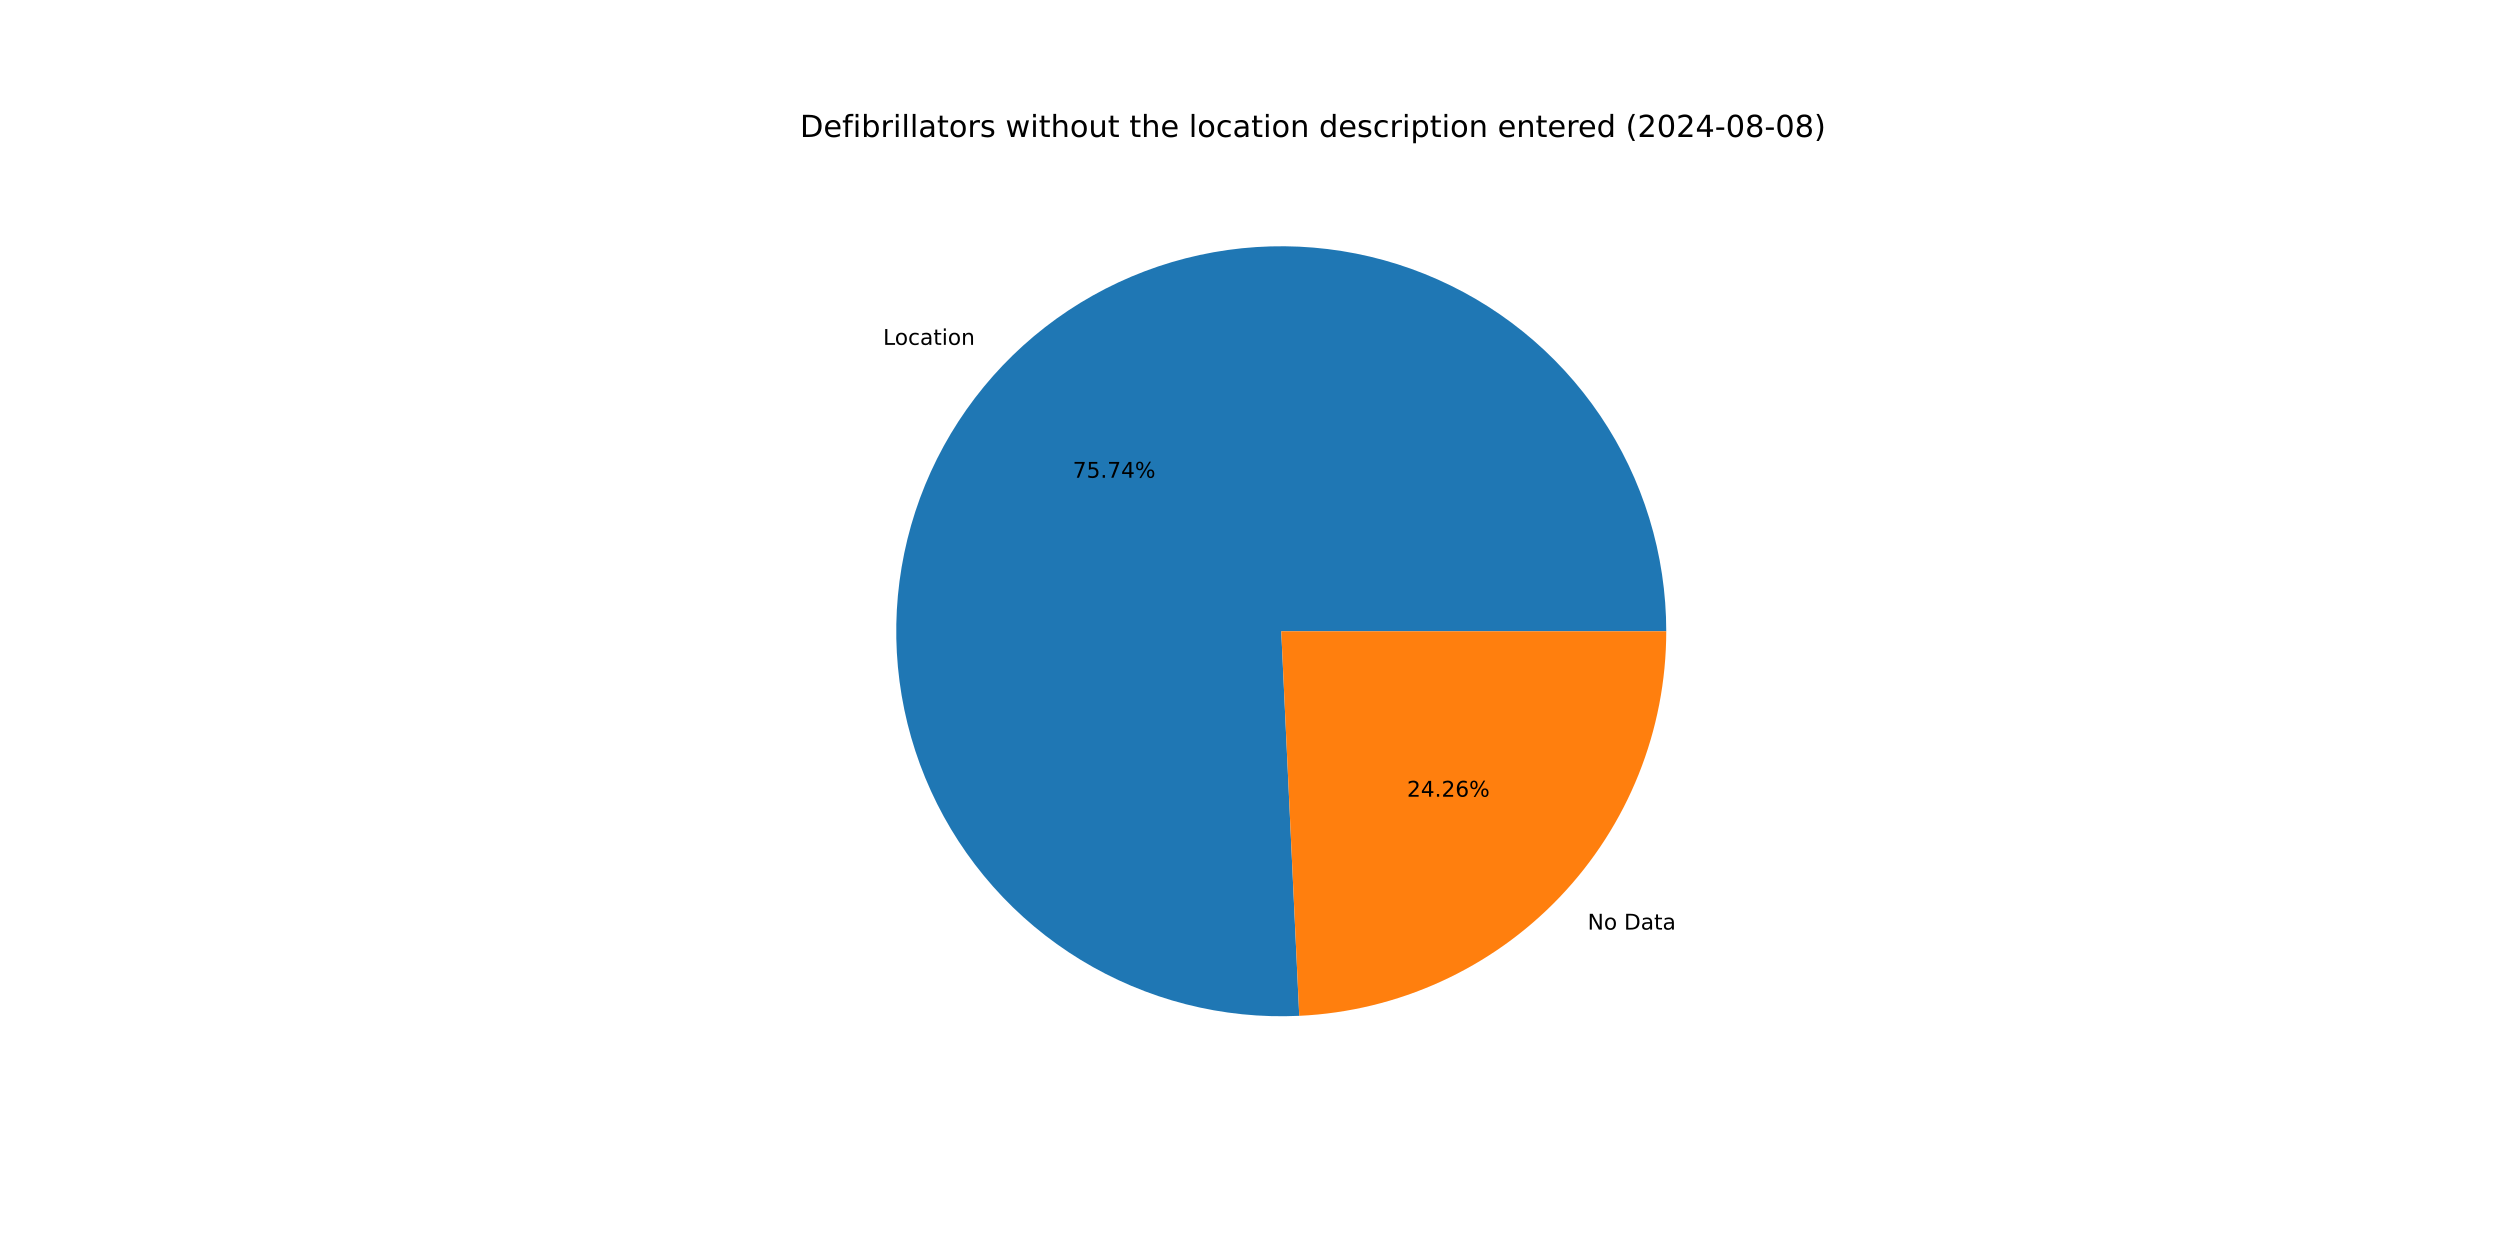
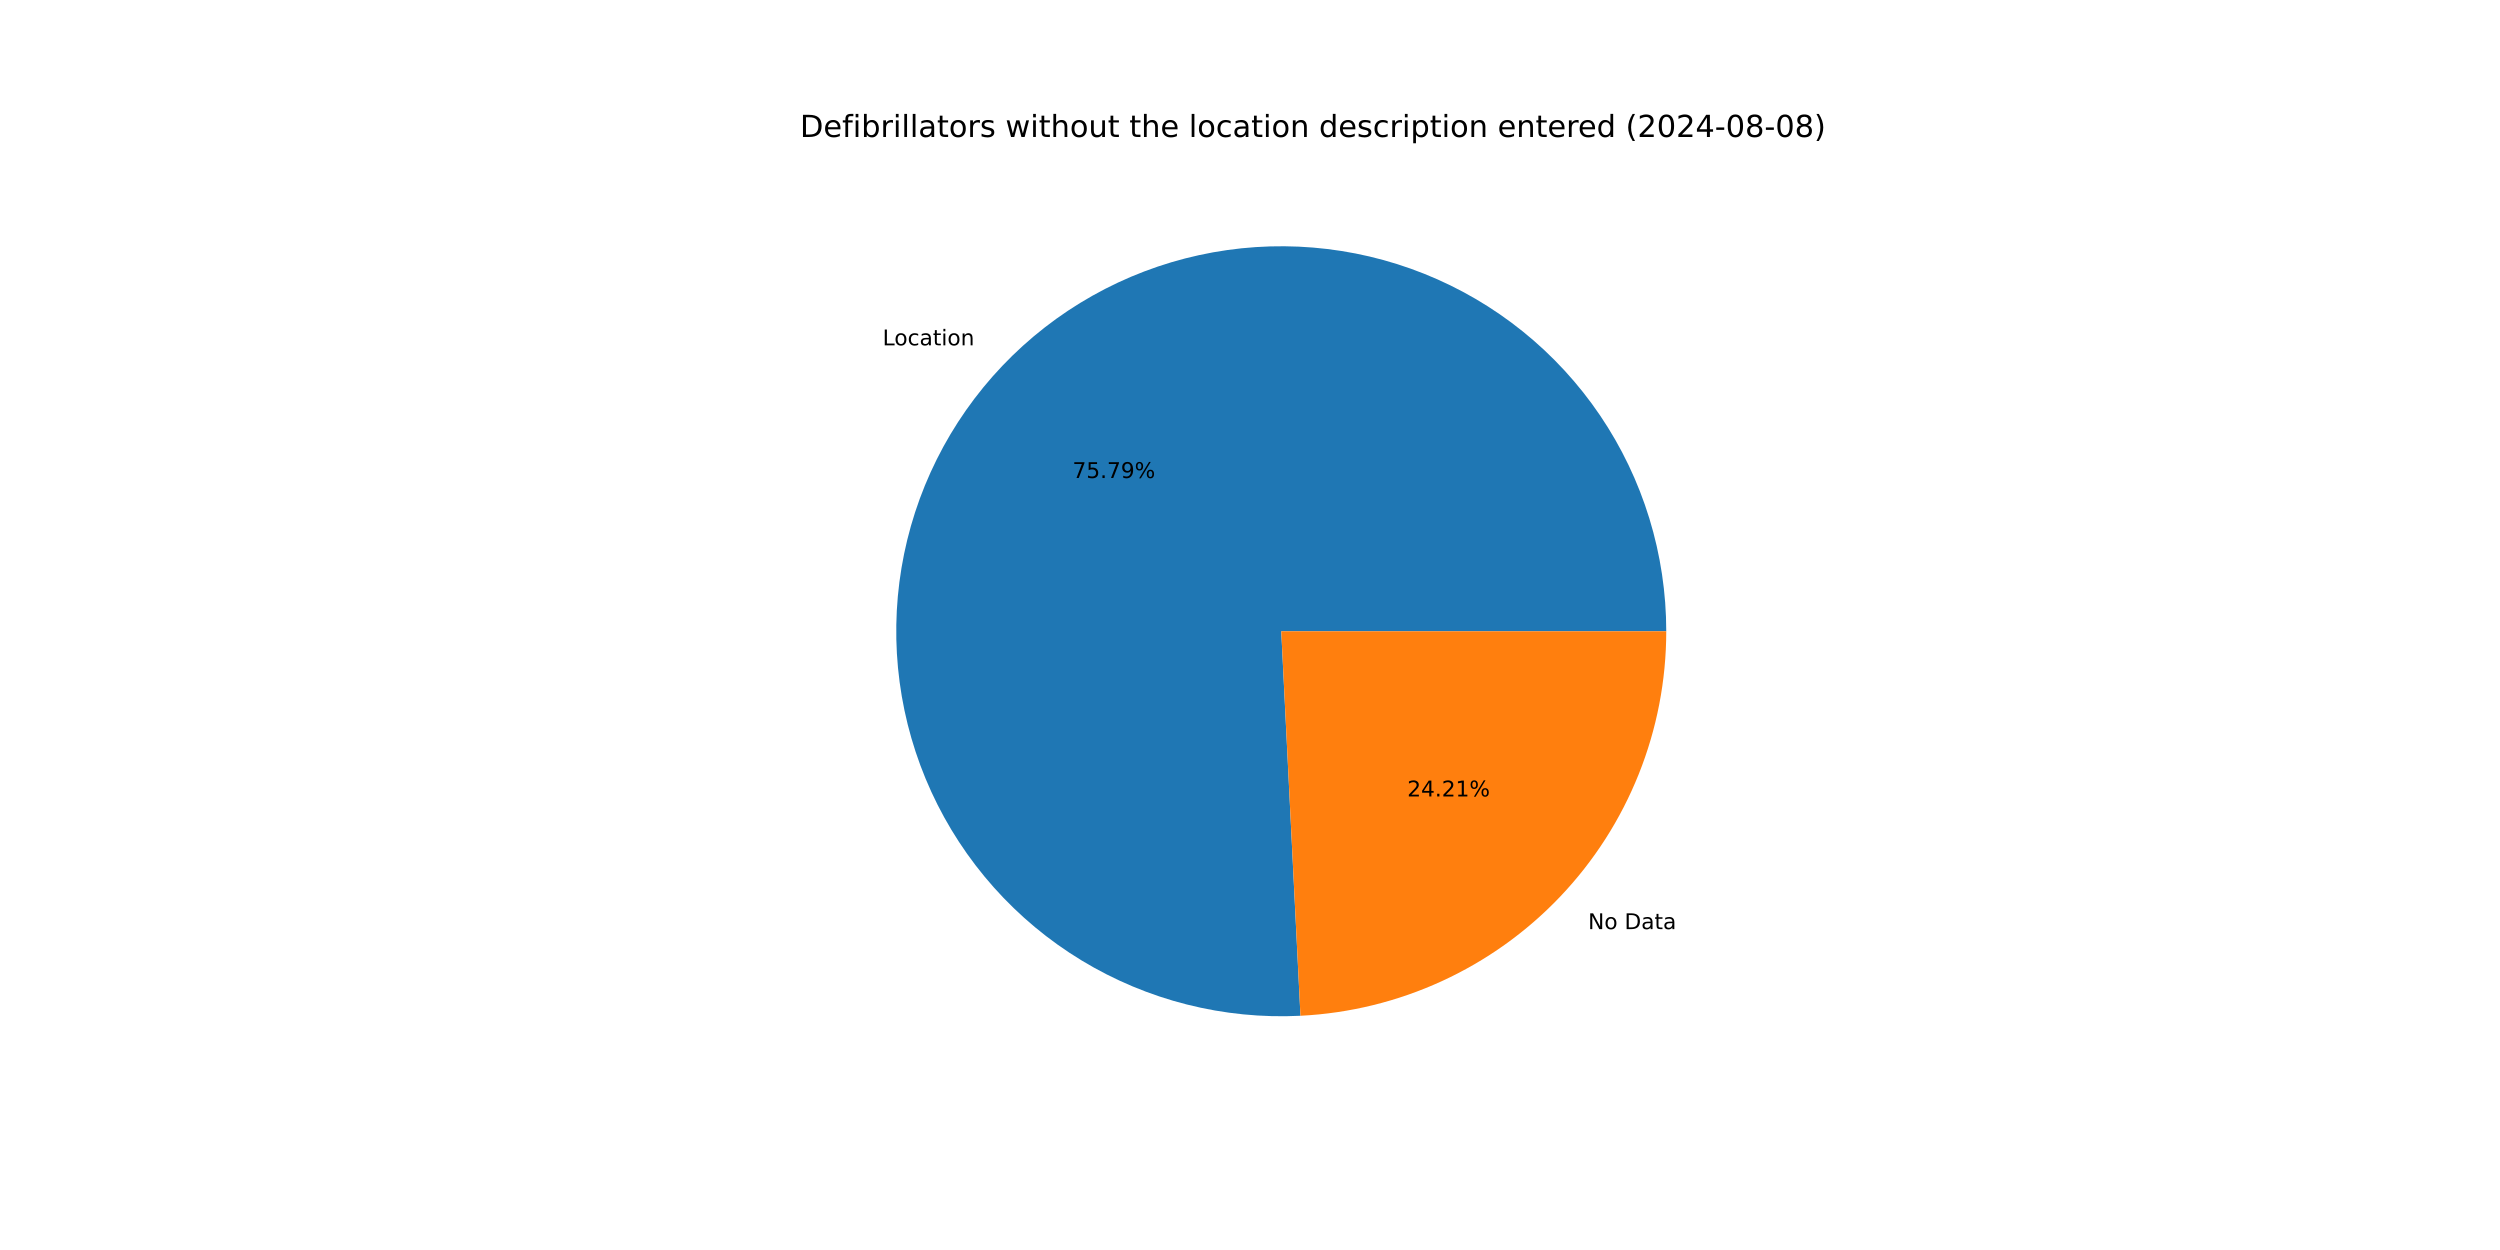
<svg xmlns="http://www.w3.org/2000/svg" xmlns:xlink="http://www.w3.org/1999/xlink" width="1152pt" height="576pt" viewBox="0 0 1152 576" version="1.1">
  <defs>
    <style type="text/css">*{stroke-linejoin: round; stroke-linecap: butt}</style>
  </defs>
  <g id="figure_1">
    <g id="patch_1">
      <path d="M 0 576  L 1152 576  L 1152 0  L 0 0  z " style="fill: #ffffff" />
    </g>
    <g id="axes_1">
      <g id="patch_2">
-         <path d="M 767.808 290.88  C 767.808 273.258 765.182 255.734 760.018 238.885  C 754.853 222.037 747.207 206.052 737.331 191.457  C 727.455 176.862 715.459 163.82 701.74 152.76  C 688.02 141.701 672.729 132.747 656.37 126.194  C 640.012 119.641 622.768 115.562 605.207 114.091  C 587.647 112.62 569.964 113.774 552.744 117.514  C 535.523 121.255 518.955 127.54 503.587 136.164  C 488.219 144.787 474.221 155.652 462.055 168.401  C 449.889 181.149 439.69 195.64 431.795 211.394  C 423.899 227.149 418.395 243.992 415.464 261.369  C 412.532 278.745 412.206 296.462 414.496 313.935  C 416.787 331.408 421.667 348.442 428.978 364.477  C 436.288 380.511 445.947 395.367 457.636 408.554  C 469.325 421.742 482.913 433.115 497.954 442.298  C 512.994 451.48 529.319 458.371 546.391 462.743  C 563.462 467.114 581.09 468.918 598.693 468.094  L 590.4 290.88  z " style="fill: #1f77b4" />
+         <path d="M 767.808 290.88  C 767.808 273.246 765.179 255.71 760.007 238.852  C 754.836 221.993 747.18 206 737.292 191.399  C 727.403 176.798 715.393 163.753 701.658 152.695  C 687.923 141.636 672.615 132.686 656.241 126.142  C 639.866 119.598 622.607 115.531 605.033 114.077  C 587.459 112.622 569.767 113.796 552.539 117.559  C 535.311 121.322 518.741 127.633 503.374 136.283  C 488.008 144.934 474.016 155.827 461.862 168.603  C 449.708 181.379 439.527 195.897 431.654 211.676  C 423.781 227.454 418.305 244.319 415.406 261.713  C 412.507 279.107 412.217 296.837 414.547 314.316  C 416.876 331.795 421.799 348.83 429.152 364.858  C 436.505 380.885 446.207 395.727 457.937 408.894  C 469.668 422.06 483.296 433.404 498.371 442.552  C 513.447 451.699 529.803 458.548 546.899 462.872  C 563.994 467.196 581.639 468.947 599.251 468.067  L 590.4 290.88  z " style="fill: #1f77b4" />
      </g>
      <g id="patch_3">
-         <path d="M 598.693 468.094  C 644.243 465.962 687.263 446.349 718.745 413.359  C 750.227 380.37 767.808 336.48 767.808 290.88  L 590.4 290.88  z " style="fill: #ff7f0e" />
+         <path d="M 599.251 468.067  C 644.698 465.797 687.574 446.126 718.938 413.157  C 750.301 380.188 767.808 336.384 767.808 290.88  L 590.4 290.88  z " style="fill: #ff7f0e" />
      </g>
      <g id="matplotlib.axis_1" />
      <g id="matplotlib.axis_2" />
      <g id="text_1">
-         <g transform="translate(406.9237 158.9121) scale(0.1 -0.1)">
+         <g transform="translate(406.7117 159.1346) scale(0.1 -0.1)">
          <defs>
            <path id="DejaVuSans-4c" d="M 628 4666  L 1259 4666  L 1259 531  L 3531 531  L 3531 0  L 628 0  L 628 4666  z " transform="scale(0.015625)" />
            <path id="DejaVuSans-6f" d="M 1959 3097  Q 1497 3097 1228 2736  Q 959 2375 959 1747  Q 959 1119 1226 758  Q 1494 397 1959 397  Q 2419 397 2687 759  Q 2956 1122 2956 1747  Q 2956 2369 2687 2733  Q 2419 3097 1959 3097  z M 1959 3584  Q 2709 3584 3137 3096  Q 3566 2609 3566 1747  Q 3566 888 3137 398  Q 2709 -91 1959 -91  Q 1206 -91 779 398  Q 353 888 353 1747  Q 353 2609 779 3096  Q 1206 3584 1959 3584  z " transform="scale(0.015625)" />
            <path id="DejaVuSans-63" d="M 3122 3366  L 3122 2828  Q 2878 2963 2633 3030  Q 2388 3097 2138 3097  Q 1578 3097 1268 2742  Q 959 2388 959 1747  Q 959 1106 1268 751  Q 1578 397 2138 397  Q 2388 397 2633 464  Q 2878 531 3122 666  L 3122 134  Q 2881 22 2623 -34  Q 2366 -91 2075 -91  Q 1284 -91 818 406  Q 353 903 353 1747  Q 353 2603 823 3093  Q 1294 3584 2113 3584  Q 2378 3584 2631 3529  Q 2884 3475 3122 3366  z " transform="scale(0.015625)" />
            <path id="DejaVuSans-61" d="M 2194 1759  Q 1497 1759 1228 1600  Q 959 1441 959 1056  Q 959 750 1161 570  Q 1363 391 1709 391  Q 2188 391 2477 730  Q 2766 1069 2766 1631  L 2766 1759  L 2194 1759  z M 3341 1997  L 3341 0  L 2766 0  L 2766 531  Q 2569 213 2275 61  Q 1981 -91 1556 -91  Q 1019 -91 701 211  Q 384 513 384 1019  Q 384 1609 779 1909  Q 1175 2209 1959 2209  L 2766 2209  L 2766 2266  Q 2766 2663 2505 2880  Q 2244 3097 1772 3097  Q 1472 3097 1187 3025  Q 903 2953 641 2809  L 641 3341  Q 956 3463 1253 3523  Q 1550 3584 1831 3584  Q 2591 3584 2966 3190  Q 3341 2797 3341 1997  z " transform="scale(0.015625)" />
            <path id="DejaVuSans-74" d="M 1172 4494  L 1172 3500  L 2356 3500  L 2356 3053  L 1172 3053  L 1172 1153  Q 1172 725 1289 603  Q 1406 481 1766 481  L 2356 481  L 2356 0  L 1766 0  Q 1100 0 847 248  Q 594 497 594 1153  L 594 3053  L 172 3053  L 172 3500  L 594 3500  L 594 4494  L 1172 4494  z " transform="scale(0.015625)" />
            <path id="DejaVuSans-69" d="M 603 3500  L 1178 3500  L 1178 0  L 603 0  L 603 3500  z M 603 4863  L 1178 4863  L 1178 4134  L 603 4134  L 603 4863  z " transform="scale(0.015625)" />
            <path id="DejaVuSans-6e" d="M 3513 2113  L 3513 0  L 2938 0  L 2938 2094  Q 2938 2591 2744 2837  Q 2550 3084 2163 3084  Q 1697 3084 1428 2787  Q 1159 2491 1159 1978  L 1159 0  L 581 0  L 581 3500  L 1159 3500  L 1159 2956  Q 1366 3272 1645 3428  Q 1925 3584 2291 3584  Q 2894 3584 3203 3211  Q 3513 2838 3513 2113  z " transform="scale(0.015625)" />
          </defs>
          <use xlink:href="#DejaVuSans-4c" />
          <use xlink:href="#DejaVuSans-6f" x="53.963" />
          <use xlink:href="#DejaVuSans-63" x="115.145" />
          <use xlink:href="#DejaVuSans-61" x="170.125" />
          <use xlink:href="#DejaVuSans-74" x="231.404" />
          <use xlink:href="#DejaVuSans-69" x="270.613" />
          <use xlink:href="#DejaVuSans-6f" x="298.396" />
          <use xlink:href="#DejaVuSans-6e" x="359.578" />
        </g>
      </g>
      <g id="text_2">
-         <g transform="translate(494.3282 220.1518) scale(0.1 -0.1)">
+         <g transform="translate(494.2126 220.2732) scale(0.1 -0.1)">
          <defs>
            <path id="DejaVuSans-37" d="M 525 4666  L 3525 4666  L 3525 4397  L 1831 0  L 1172 0  L 2766 4134  L 525 4134  L 525 4666  z " transform="scale(0.015625)" />
            <path id="DejaVuSans-35" d="M 691 4666  L 3169 4666  L 3169 4134  L 1269 4134  L 1269 2991  Q 1406 3038 1543 3061  Q 1681 3084 1819 3084  Q 2600 3084 3056 2656  Q 3513 2228 3513 1497  Q 3513 744 3044 326  Q 2575 -91 1722 -91  Q 1428 -91 1123 -41  Q 819 9 494 109  L 494 744  Q 775 591 1075 516  Q 1375 441 1709 441  Q 2250 441 2565 725  Q 2881 1009 2881 1497  Q 2881 1984 2565 2268  Q 2250 2553 1709 2553  Q 1456 2553 1204 2497  Q 953 2441 691 2322  L 691 4666  z " transform="scale(0.015625)" />
            <path id="DejaVuSans-2e" d="M 684 794  L 1344 794  L 1344 0  L 684 0  L 684 794  z " transform="scale(0.015625)" />
-             <path id="DejaVuSans-34" d="M 2419 4116  L 825 1625  L 2419 1625  L 2419 4116  z M 2253 4666  L 3047 4666  L 3047 1625  L 3713 1625  L 3713 1100  L 3047 1100  L 3047 0  L 2419 0  L 2419 1100  L 313 1100  L 313 1709  L 2253 4666  z " transform="scale(0.015625)" />
+             <path id="DejaVuSans-39" d="M 703 97  L 703 672  Q 941 559 1184 500  Q 1428 441 1663 441  Q 2288 441 2617 861  Q 2947 1281 2994 2138  Q 2813 1869 2534 1725  Q 2256 1581 1919 1581  Q 1219 1581 811 2004  Q 403 2428 403 3163  Q 403 3881 828 4315  Q 1253 4750 1959 4750  Q 2769 4750 3195 4129  Q 3622 3509 3622 2328  Q 3622 1225 3098 567  Q 2575 -91 1691 -91  Q 1453 -91 1209 -44  Q 966 3 703 97  z M 1959 2075  Q 2384 2075 2632 2365  Q 2881 2656 2881 3163  Q 2881 3666 2632 3958  Q 2384 4250 1959 4250  Q 1534 4250 1286 3958  Q 1038 3666 1038 3163  Q 1038 2656 1286 2365  Q 1534 2075 1959 2075  z " transform="scale(0.015625)" />
            <path id="DejaVuSans-25" d="M 4653 2053  Q 4381 2053 4226 1822  Q 4072 1591 4072 1178  Q 4072 772 4226 539  Q 4381 306 4653 306  Q 4919 306 5073 539  Q 5228 772 5228 1178  Q 5228 1588 5073 1820  Q 4919 2053 4653 2053  z M 4653 2450  Q 5147 2450 5437 2106  Q 5728 1763 5728 1178  Q 5728 594 5436 251  Q 5144 -91 4653 -91  Q 4153 -91 3862 251  Q 3572 594 3572 1178  Q 3572 1766 3864 2108  Q 4156 2450 4653 2450  z M 1428 4353  Q 1159 4353 1004 4120  Q 850 3888 850 3481  Q 850 3069 1003 2837  Q 1156 2606 1428 2606  Q 1700 2606 1854 2837  Q 2009 3069 2009 3481  Q 2009 3884 1853 4118  Q 1697 4353 1428 4353  z M 4250 4750  L 4750 4750  L 1831 -91  L 1331 -91  L 4250 4750  z M 1428 4750  Q 1922 4750 2215 4408  Q 2509 4066 2509 3481  Q 2509 2891 2217 2550  Q 1925 2209 1428 2209  Q 931 2209 642 2551  Q 353 2894 353 3481  Q 353 4063 643 4406  Q 934 4750 1428 4750  z " transform="scale(0.015625)" />
          </defs>
          <use xlink:href="#DejaVuSans-37" />
          <use xlink:href="#DejaVuSans-35" x="63.623" />
          <use xlink:href="#DejaVuSans-2e" x="127.246" />
          <use xlink:href="#DejaVuSans-37" x="159.033" />
-           <use xlink:href="#DejaVuSans-34" x="222.656" />
+           <use xlink:href="#DejaVuSans-39" x="222.656" />
          <use xlink:href="#DejaVuSans-25" x="286.279" />
        </g>
      </g>
      <g id="text_3">
-         <g transform="translate(731.5795 428.3665) scale(0.1 -0.1)">
+         <g transform="translate(731.7914 428.1442) scale(0.1 -0.1)">
          <defs>
            <path id="DejaVuSans-4e" d="M 628 4666  L 1478 4666  L 3547 763  L 3547 4666  L 4159 4666  L 4159 0  L 3309 0  L 1241 3903  L 1241 0  L 628 0  L 628 4666  z " transform="scale(0.015625)" />
            <path id="DejaVuSans-20" transform="scale(0.015625)" />
            <path id="DejaVuSans-44" d="M 1259 4147  L 1259 519  L 2022 519  Q 2988 519 3436 956  Q 3884 1394 3884 2338  Q 3884 3275 3436 3711  Q 2988 4147 2022 4147  L 1259 4147  z M 628 4666  L 1925 4666  Q 3281 4666 3915 4102  Q 4550 3538 4550 2338  Q 4550 1131 3912 565  Q 3275 0 1925 0  L 628 0  L 628 4666  z " transform="scale(0.015625)" />
          </defs>
          <use xlink:href="#DejaVuSans-4e" />
          <use xlink:href="#DejaVuSans-6f" x="74.805" />
          <use xlink:href="#DejaVuSans-20" x="135.986" />
          <use xlink:href="#DejaVuSans-44" x="167.773" />
          <use xlink:href="#DejaVuSans-61" x="244.775" />
          <use xlink:href="#DejaVuSans-74" x="306.055" />
          <use xlink:href="#DejaVuSans-61" x="345.264" />
        </g>
      </g>
      <g id="text_4">
-         <g transform="translate(648.3421 367.1269) scale(0.1 -0.1)">
+         <g transform="translate(648.4577 367.0056) scale(0.1 -0.1)">
          <defs>
            <path id="DejaVuSans-32" d="M 1228 531  L 3431 531  L 3431 0  L 469 0  L 469 531  Q 828 903 1448 1529  Q 2069 2156 2228 2338  Q 2531 2678 2651 2914  Q 2772 3150 2772 3378  Q 2772 3750 2511 3984  Q 2250 4219 1831 4219  Q 1534 4219 1204 4116  Q 875 4013 500 3803  L 500 4441  Q 881 4594 1212 4672  Q 1544 4750 1819 4750  Q 2544 4750 2975 4387  Q 3406 4025 3406 3419  Q 3406 3131 3298 2873  Q 3191 2616 2906 2266  Q 2828 2175 2409 1742  Q 1991 1309 1228 531  z " transform="scale(0.015625)" />
-             <path id="DejaVuSans-36" d="M 2113 2584  Q 1688 2584 1439 2293  Q 1191 2003 1191 1497  Q 1191 994 1439 701  Q 1688 409 2113 409  Q 2538 409 2786 701  Q 3034 994 3034 1497  Q 3034 2003 2786 2293  Q 2538 2584 2113 2584  z M 3366 4563  L 3366 3988  Q 3128 4100 2886 4159  Q 2644 4219 2406 4219  Q 1781 4219 1451 3797  Q 1122 3375 1075 2522  Q 1259 2794 1537 2939  Q 1816 3084 2150 3084  Q 2853 3084 3261 2657  Q 3669 2231 3669 1497  Q 3669 778 3244 343  Q 2819 -91 2113 -91  Q 1303 -91 875 529  Q 447 1150 447 2328  Q 447 3434 972 4092  Q 1497 4750 2381 4750  Q 2619 4750 2861 4703  Q 3103 4656 3366 4563  z " transform="scale(0.015625)" />
+             <path id="DejaVuSans-34" d="M 2419 4116  L 825 1625  L 2419 1625  L 2419 4116  z M 2253 4666  L 3047 4666  L 3047 1625  L 3713 1625  L 3713 1100  L 3047 1100  L 3047 0  L 2419 0  L 2419 1100  L 313 1100  L 313 1709  L 2253 4666  z " transform="scale(0.015625)" />
+             <path id="DejaVuSans-31" d="M 794 531  L 1825 531  L 1825 4091  L 703 3866  L 703 4441  L 1819 4666  L 2450 4666  L 2450 531  L 3481 531  L 3481 0  L 794 0  L 794 531  z " transform="scale(0.015625)" />
          </defs>
          <use xlink:href="#DejaVuSans-32" />
          <use xlink:href="#DejaVuSans-34" x="63.623" />
          <use xlink:href="#DejaVuSans-2e" x="127.246" />
          <use xlink:href="#DejaVuSans-32" x="159.033" />
-           <use xlink:href="#DejaVuSans-36" x="222.656" />
+           <use xlink:href="#DejaVuSans-31" x="222.656" />
          <use xlink:href="#DejaVuSans-25" x="286.279" />
        </g>
      </g>
      <g id="text_5">
        <g transform="translate(368.64 63.12) scale(0.14 -0.14)">
          <defs>
            <path id="DejaVuSans-65" d="M 3597 1894  L 3597 1613  L 953 1613  Q 991 1019 1311 708  Q 1631 397 2203 397  Q 2534 397 2845 478  Q 3156 559 3463 722  L 3463 178  Q 3153 47 2828 -22  Q 2503 -91 2169 -91  Q 1331 -91 842 396  Q 353 884 353 1716  Q 353 2575 817 3079  Q 1281 3584 2069 3584  Q 2775 3584 3186 3129  Q 3597 2675 3597 1894  z M 3022 2063  Q 3016 2534 2758 2815  Q 2500 3097 2075 3097  Q 1594 3097 1305 2825  Q 1016 2553 972 2059  L 3022 2063  z " transform="scale(0.015625)" />
            <path id="DejaVuSans-66" d="M 2375 4863  L 2375 4384  L 1825 4384  Q 1516 4384 1395 4259  Q 1275 4134 1275 3809  L 1275 3500  L 2222 3500  L 2222 3053  L 1275 3053  L 1275 0  L 697 0  L 697 3053  L 147 3053  L 147 3500  L 697 3500  L 697 3744  Q 697 4328 969 4595  Q 1241 4863 1831 4863  L 2375 4863  z " transform="scale(0.015625)" />
            <path id="DejaVuSans-62" d="M 3116 1747  Q 3116 2381 2855 2742  Q 2594 3103 2138 3103  Q 1681 3103 1420 2742  Q 1159 2381 1159 1747  Q 1159 1113 1420 752  Q 1681 391 2138 391  Q 2594 391 2855 752  Q 3116 1113 3116 1747  z M 1159 2969  Q 1341 3281 1617 3432  Q 1894 3584 2278 3584  Q 2916 3584 3314 3078  Q 3713 2572 3713 1747  Q 3713 922 3314 415  Q 2916 -91 2278 -91  Q 1894 -91 1617 61  Q 1341 213 1159 525  L 1159 0  L 581 0  L 581 4863  L 1159 4863  L 1159 2969  z " transform="scale(0.015625)" />
            <path id="DejaVuSans-72" d="M 2631 2963  Q 2534 3019 2420 3045  Q 2306 3072 2169 3072  Q 1681 3072 1420 2755  Q 1159 2438 1159 1844  L 1159 0  L 581 0  L 581 3500  L 1159 3500  L 1159 2956  Q 1341 3275 1631 3429  Q 1922 3584 2338 3584  Q 2397 3584 2469 3576  Q 2541 3569 2628 3553  L 2631 2963  z " transform="scale(0.015625)" />
            <path id="DejaVuSans-6c" d="M 603 4863  L 1178 4863  L 1178 0  L 603 0  L 603 4863  z " transform="scale(0.015625)" />
            <path id="DejaVuSans-73" d="M 2834 3397  L 2834 2853  Q 2591 2978 2328 3040  Q 2066 3103 1784 3103  Q 1356 3103 1142 2972  Q 928 2841 928 2578  Q 928 2378 1081 2264  Q 1234 2150 1697 2047  L 1894 2003  Q 2506 1872 2764 1633  Q 3022 1394 3022 966  Q 3022 478 2636 193  Q 2250 -91 1575 -91  Q 1294 -91 989 -36  Q 684 19 347 128  L 347 722  Q 666 556 975 473  Q 1284 391 1588 391  Q 1994 391 2212 530  Q 2431 669 2431 922  Q 2431 1156 2273 1281  Q 2116 1406 1581 1522  L 1381 1569  Q 847 1681 609 1914  Q 372 2147 372 2553  Q 372 3047 722 3315  Q 1072 3584 1716 3584  Q 2034 3584 2315 3537  Q 2597 3491 2834 3397  z " transform="scale(0.015625)" />
            <path id="DejaVuSans-77" d="M 269 3500  L 844 3500  L 1563 769  L 2278 3500  L 2956 3500  L 3675 769  L 4391 3500  L 4966 3500  L 4050 0  L 3372 0  L 2619 2869  L 1863 0  L 1184 0  L 269 3500  z " transform="scale(0.015625)" />
            <path id="DejaVuSans-68" d="M 3513 2113  L 3513 0  L 2938 0  L 2938 2094  Q 2938 2591 2744 2837  Q 2550 3084 2163 3084  Q 1697 3084 1428 2787  Q 1159 2491 1159 1978  L 1159 0  L 581 0  L 581 4863  L 1159 4863  L 1159 2956  Q 1366 3272 1645 3428  Q 1925 3584 2291 3584  Q 2894 3584 3203 3211  Q 3513 2838 3513 2113  z " transform="scale(0.015625)" />
            <path id="DejaVuSans-75" d="M 544 1381  L 544 3500  L 1119 3500  L 1119 1403  Q 1119 906 1312 657  Q 1506 409 1894 409  Q 2359 409 2629 706  Q 2900 1003 2900 1516  L 2900 3500  L 3475 3500  L 3475 0  L 2900 0  L 2900 538  Q 2691 219 2414 64  Q 2138 -91 1772 -91  Q 1169 -91 856 284  Q 544 659 544 1381  z M 1991 3584  L 1991 3584  z " transform="scale(0.015625)" />
            <path id="DejaVuSans-64" d="M 2906 2969  L 2906 4863  L 3481 4863  L 3481 0  L 2906 0  L 2906 525  Q 2725 213 2448 61  Q 2172 -91 1784 -91  Q 1150 -91 751 415  Q 353 922 353 1747  Q 353 2572 751 3078  Q 1150 3584 1784 3584  Q 2172 3584 2448 3432  Q 2725 3281 2906 2969  z M 947 1747  Q 947 1113 1208 752  Q 1469 391 1925 391  Q 2381 391 2643 752  Q 2906 1113 2906 1747  Q 2906 2381 2643 2742  Q 2381 3103 1925 3103  Q 1469 3103 1208 2742  Q 947 2381 947 1747  z " transform="scale(0.015625)" />
            <path id="DejaVuSans-70" d="M 1159 525  L 1159 -1331  L 581 -1331  L 581 3500  L 1159 3500  L 1159 2969  Q 1341 3281 1617 3432  Q 1894 3584 2278 3584  Q 2916 3584 3314 3078  Q 3713 2572 3713 1747  Q 3713 922 3314 415  Q 2916 -91 2278 -91  Q 1894 -91 1617 61  Q 1341 213 1159 525  z M 3116 1747  Q 3116 2381 2855 2742  Q 2594 3103 2138 3103  Q 1681 3103 1420 2742  Q 1159 2381 1159 1747  Q 1159 1113 1420 752  Q 1681 391 2138 391  Q 2594 391 2855 752  Q 3116 1113 3116 1747  z " transform="scale(0.015625)" />
            <path id="DejaVuSans-28" d="M 1984 4856  Q 1566 4138 1362 3434  Q 1159 2731 1159 2009  Q 1159 1288 1364 580  Q 1569 -128 1984 -844  L 1484 -844  Q 1016 -109 783 600  Q 550 1309 550 2009  Q 550 2706 781 3412  Q 1013 4119 1484 4856  L 1984 4856  z " transform="scale(0.015625)" />
            <path id="DejaVuSans-30" d="M 2034 4250  Q 1547 4250 1301 3770  Q 1056 3291 1056 2328  Q 1056 1369 1301 889  Q 1547 409 2034 409  Q 2525 409 2770 889  Q 3016 1369 3016 2328  Q 3016 3291 2770 3770  Q 2525 4250 2034 4250  z M 2034 4750  Q 2819 4750 3233 4129  Q 3647 3509 3647 2328  Q 3647 1150 3233 529  Q 2819 -91 2034 -91  Q 1250 -91 836 529  Q 422 1150 422 2328  Q 422 3509 836 4129  Q 1250 4750 2034 4750  z " transform="scale(0.015625)" />
            <path id="DejaVuSans-2d" d="M 313 2009  L 1997 2009  L 1997 1497  L 313 1497  L 313 2009  z " transform="scale(0.015625)" />
            <path id="DejaVuSans-38" d="M 2034 2216  Q 1584 2216 1326 1975  Q 1069 1734 1069 1313  Q 1069 891 1326 650  Q 1584 409 2034 409  Q 2484 409 2743 651  Q 3003 894 3003 1313  Q 3003 1734 2745 1975  Q 2488 2216 2034 2216  z M 1403 2484  Q 997 2584 770 2862  Q 544 3141 544 3541  Q 544 4100 942 4425  Q 1341 4750 2034 4750  Q 2731 4750 3128 4425  Q 3525 4100 3525 3541  Q 3525 3141 3298 2862  Q 3072 2584 2669 2484  Q 3125 2378 3379 2068  Q 3634 1759 3634 1313  Q 3634 634 3220 271  Q 2806 -91 2034 -91  Q 1263 -91 848 271  Q 434 634 434 1313  Q 434 1759 690 2068  Q 947 2378 1403 2484  z M 1172 3481  Q 1172 3119 1398 2916  Q 1625 2713 2034 2713  Q 2441 2713 2670 2916  Q 2900 3119 2900 3481  Q 2900 3844 2670 4047  Q 2441 4250 2034 4250  Q 1625 4250 1398 4047  Q 1172 3844 1172 3481  z " transform="scale(0.015625)" />
            <path id="DejaVuSans-29" d="M 513 4856  L 1013 4856  Q 1481 4119 1714 3412  Q 1947 2706 1947 2009  Q 1947 1309 1714 600  Q 1481 -109 1013 -844  L 513 -844  Q 928 -128 1133 580  Q 1338 1288 1338 2009  Q 1338 2731 1133 3434  Q 928 4138 513 4856  z " transform="scale(0.015625)" />
          </defs>
          <use xlink:href="#DejaVuSans-44" />
          <use xlink:href="#DejaVuSans-65" x="77.002" />
          <use xlink:href="#DejaVuSans-66" x="138.525" />
          <use xlink:href="#DejaVuSans-69" x="173.73" />
          <use xlink:href="#DejaVuSans-62" x="201.514" />
          <use xlink:href="#DejaVuSans-72" x="264.99" />
          <use xlink:href="#DejaVuSans-69" x="306.104" />
          <use xlink:href="#DejaVuSans-6c" x="333.887" />
          <use xlink:href="#DejaVuSans-6c" x="361.67" />
          <use xlink:href="#DejaVuSans-61" x="389.453" />
          <use xlink:href="#DejaVuSans-74" x="450.732" />
          <use xlink:href="#DejaVuSans-6f" x="489.941" />
          <use xlink:href="#DejaVuSans-72" x="551.123" />
          <use xlink:href="#DejaVuSans-73" x="592.236" />
          <use xlink:href="#DejaVuSans-20" x="644.336" />
          <use xlink:href="#DejaVuSans-77" x="676.123" />
          <use xlink:href="#DejaVuSans-69" x="757.91" />
          <use xlink:href="#DejaVuSans-74" x="785.693" />
          <use xlink:href="#DejaVuSans-68" x="824.902" />
          <use xlink:href="#DejaVuSans-6f" x="888.281" />
          <use xlink:href="#DejaVuSans-75" x="949.463" />
          <use xlink:href="#DejaVuSans-74" x="1012.842" />
          <use xlink:href="#DejaVuSans-20" x="1052.051" />
          <use xlink:href="#DejaVuSans-74" x="1083.838" />
          <use xlink:href="#DejaVuSans-68" x="1123.047" />
          <use xlink:href="#DejaVuSans-65" x="1186.426" />
          <use xlink:href="#DejaVuSans-20" x="1247.949" />
          <use xlink:href="#DejaVuSans-6c" x="1279.736" />
          <use xlink:href="#DejaVuSans-6f" x="1307.52" />
          <use xlink:href="#DejaVuSans-63" x="1368.701" />
          <use xlink:href="#DejaVuSans-61" x="1423.682" />
          <use xlink:href="#DejaVuSans-74" x="1484.961" />
          <use xlink:href="#DejaVuSans-69" x="1524.17" />
          <use xlink:href="#DejaVuSans-6f" x="1551.953" />
          <use xlink:href="#DejaVuSans-6e" x="1613.135" />
          <use xlink:href="#DejaVuSans-20" x="1676.514" />
          <use xlink:href="#DejaVuSans-64" x="1708.301" />
          <use xlink:href="#DejaVuSans-65" x="1771.777" />
          <use xlink:href="#DejaVuSans-73" x="1833.301" />
          <use xlink:href="#DejaVuSans-63" x="1885.4" />
          <use xlink:href="#DejaVuSans-72" x="1940.381" />
          <use xlink:href="#DejaVuSans-69" x="1981.494" />
          <use xlink:href="#DejaVuSans-70" x="2009.277" />
          <use xlink:href="#DejaVuSans-74" x="2072.754" />
          <use xlink:href="#DejaVuSans-69" x="2111.963" />
          <use xlink:href="#DejaVuSans-6f" x="2139.746" />
          <use xlink:href="#DejaVuSans-6e" x="2200.928" />
          <use xlink:href="#DejaVuSans-20" x="2264.307" />
          <use xlink:href="#DejaVuSans-65" x="2296.094" />
          <use xlink:href="#DejaVuSans-6e" x="2357.617" />
          <use xlink:href="#DejaVuSans-74" x="2420.996" />
          <use xlink:href="#DejaVuSans-65" x="2460.205" />
          <use xlink:href="#DejaVuSans-72" x="2521.729" />
          <use xlink:href="#DejaVuSans-65" x="2560.592" />
          <use xlink:href="#DejaVuSans-64" x="2622.115" />
          <use xlink:href="#DejaVuSans-20" x="2685.592" />
          <use xlink:href="#DejaVuSans-28" x="2717.379" />
          <use xlink:href="#DejaVuSans-32" x="2756.393" />
          <use xlink:href="#DejaVuSans-30" x="2820.016" />
          <use xlink:href="#DejaVuSans-32" x="2883.639" />
          <use xlink:href="#DejaVuSans-34" x="2947.262" />
          <use xlink:href="#DejaVuSans-2d" x="3010.885" />
          <use xlink:href="#DejaVuSans-30" x="3046.969" />
          <use xlink:href="#DejaVuSans-38" x="3110.592" />
          <use xlink:href="#DejaVuSans-2d" x="3174.215" />
          <use xlink:href="#DejaVuSans-30" x="3210.299" />
          <use xlink:href="#DejaVuSans-38" x="3273.922" />
          <use xlink:href="#DejaVuSans-29" x="3337.545" />
        </g>
      </g>
    </g>
  </g>
</svg>
